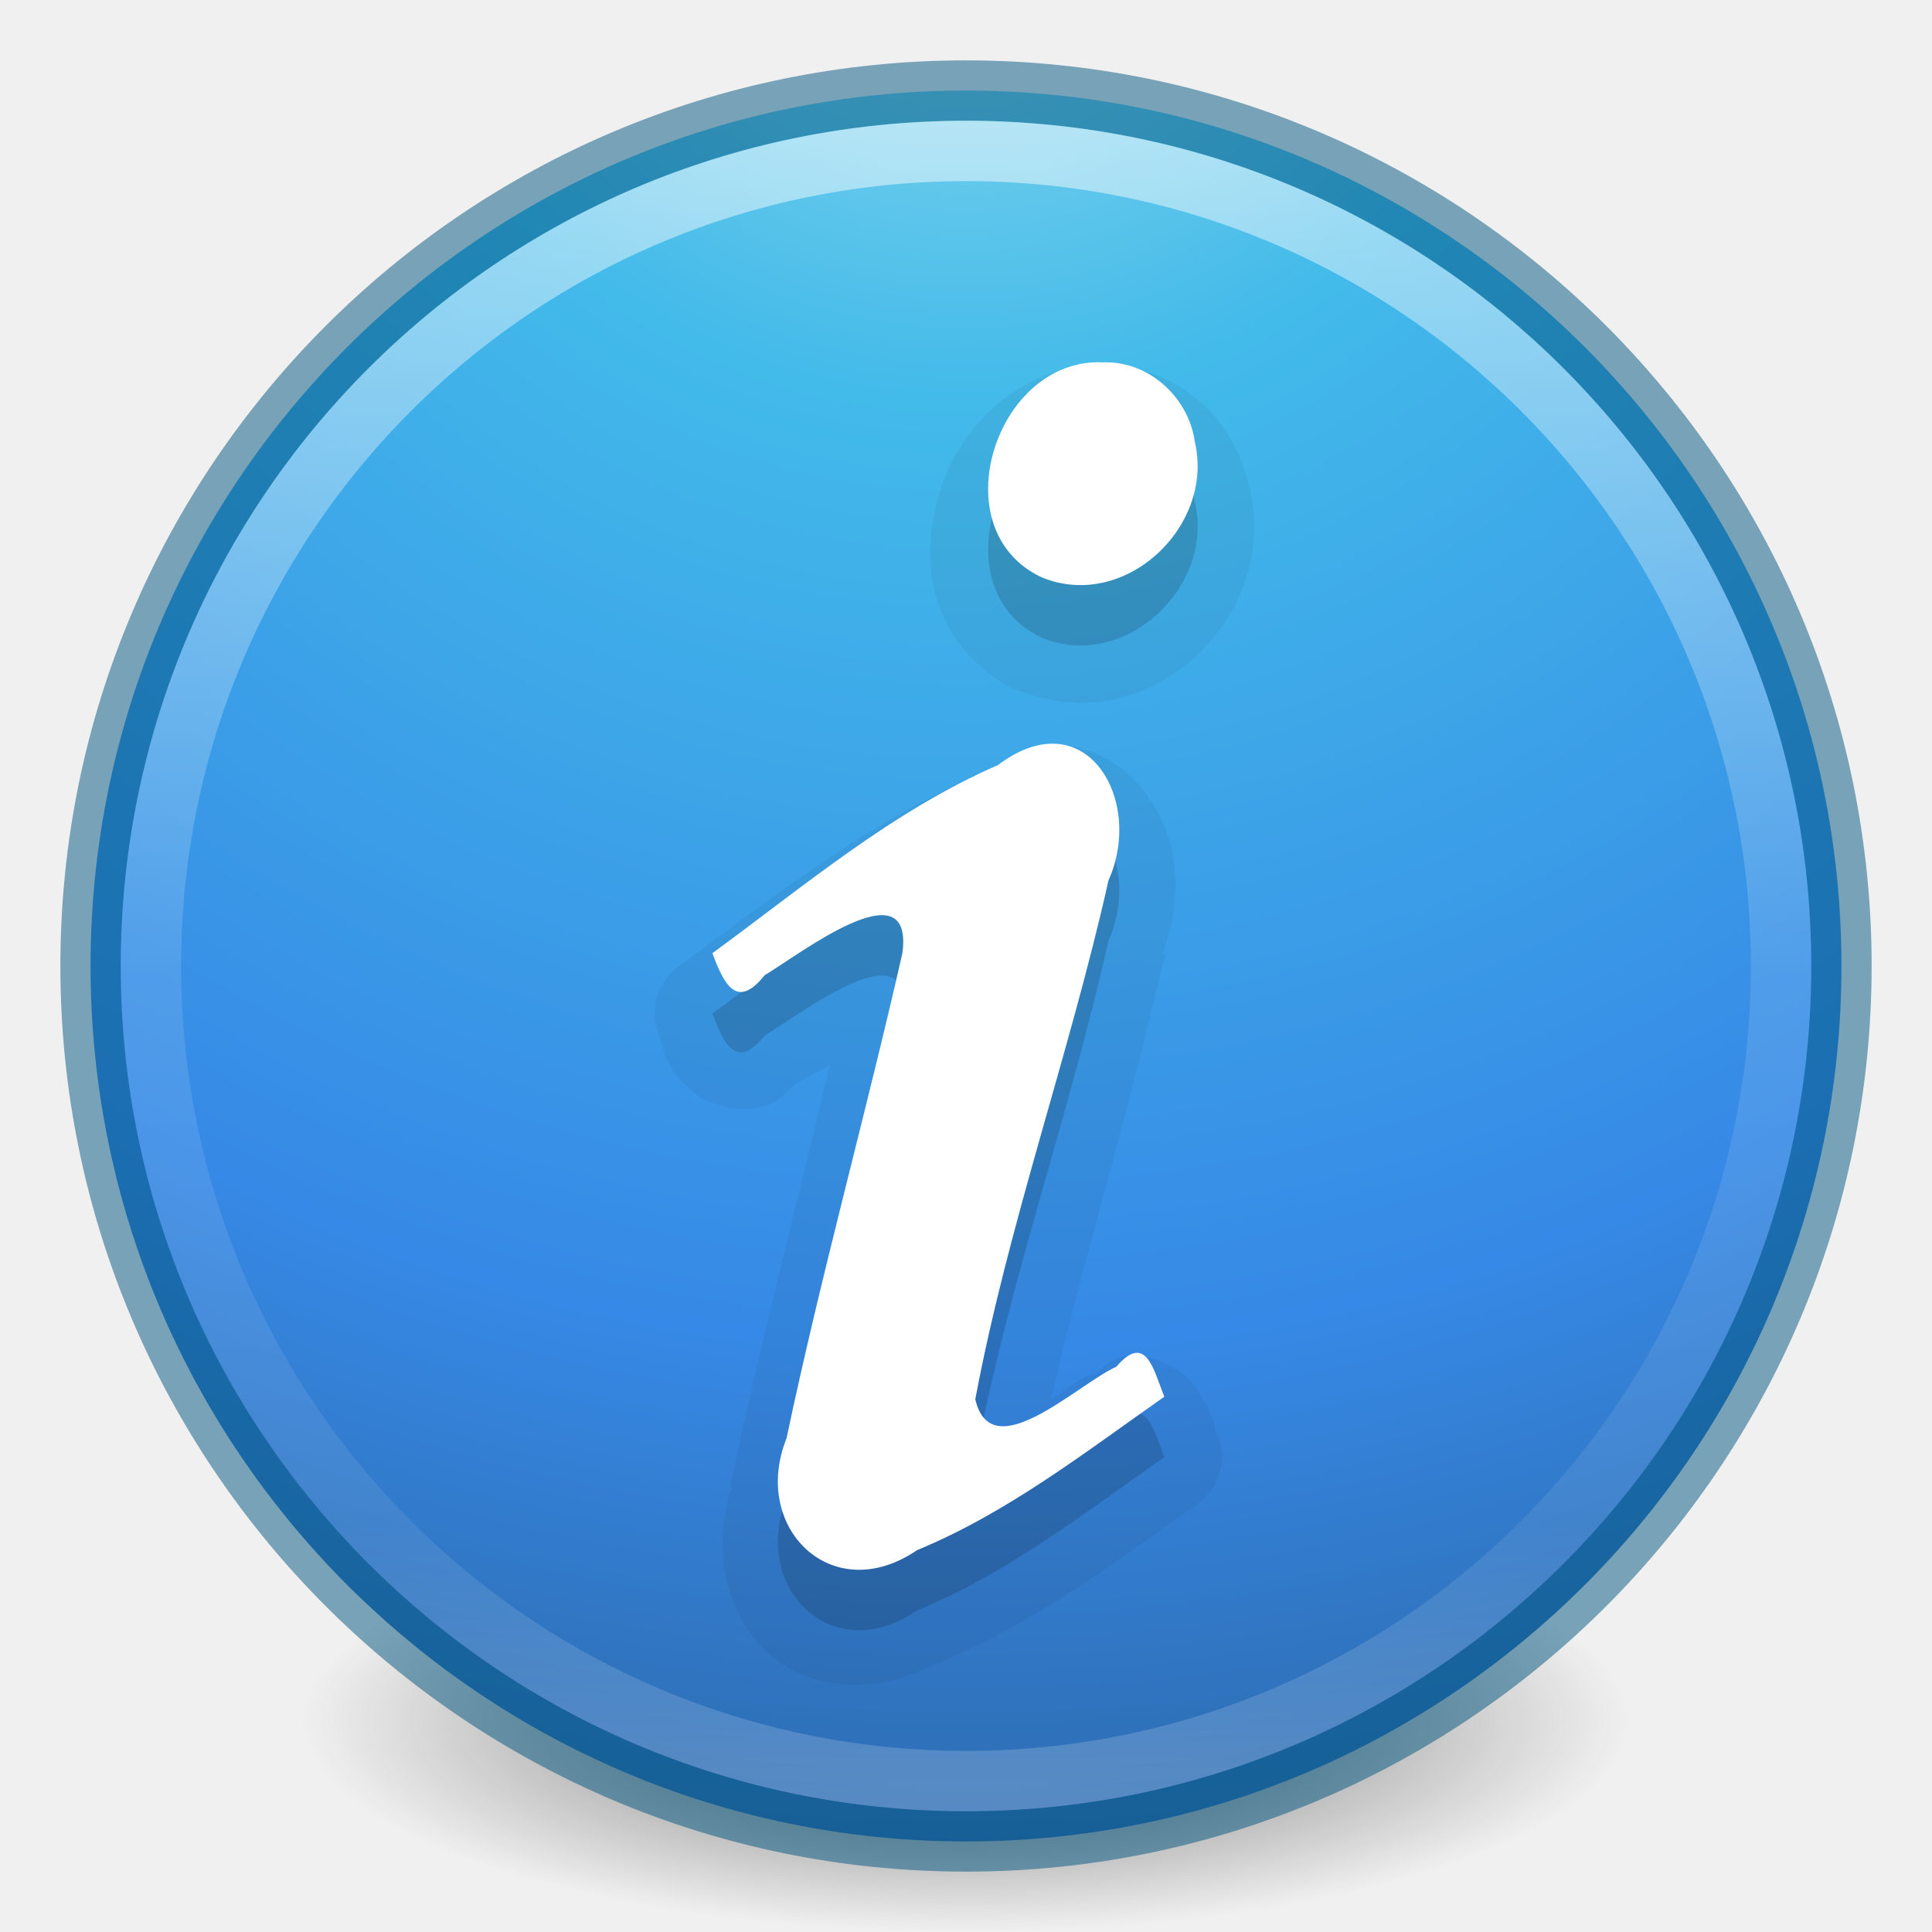
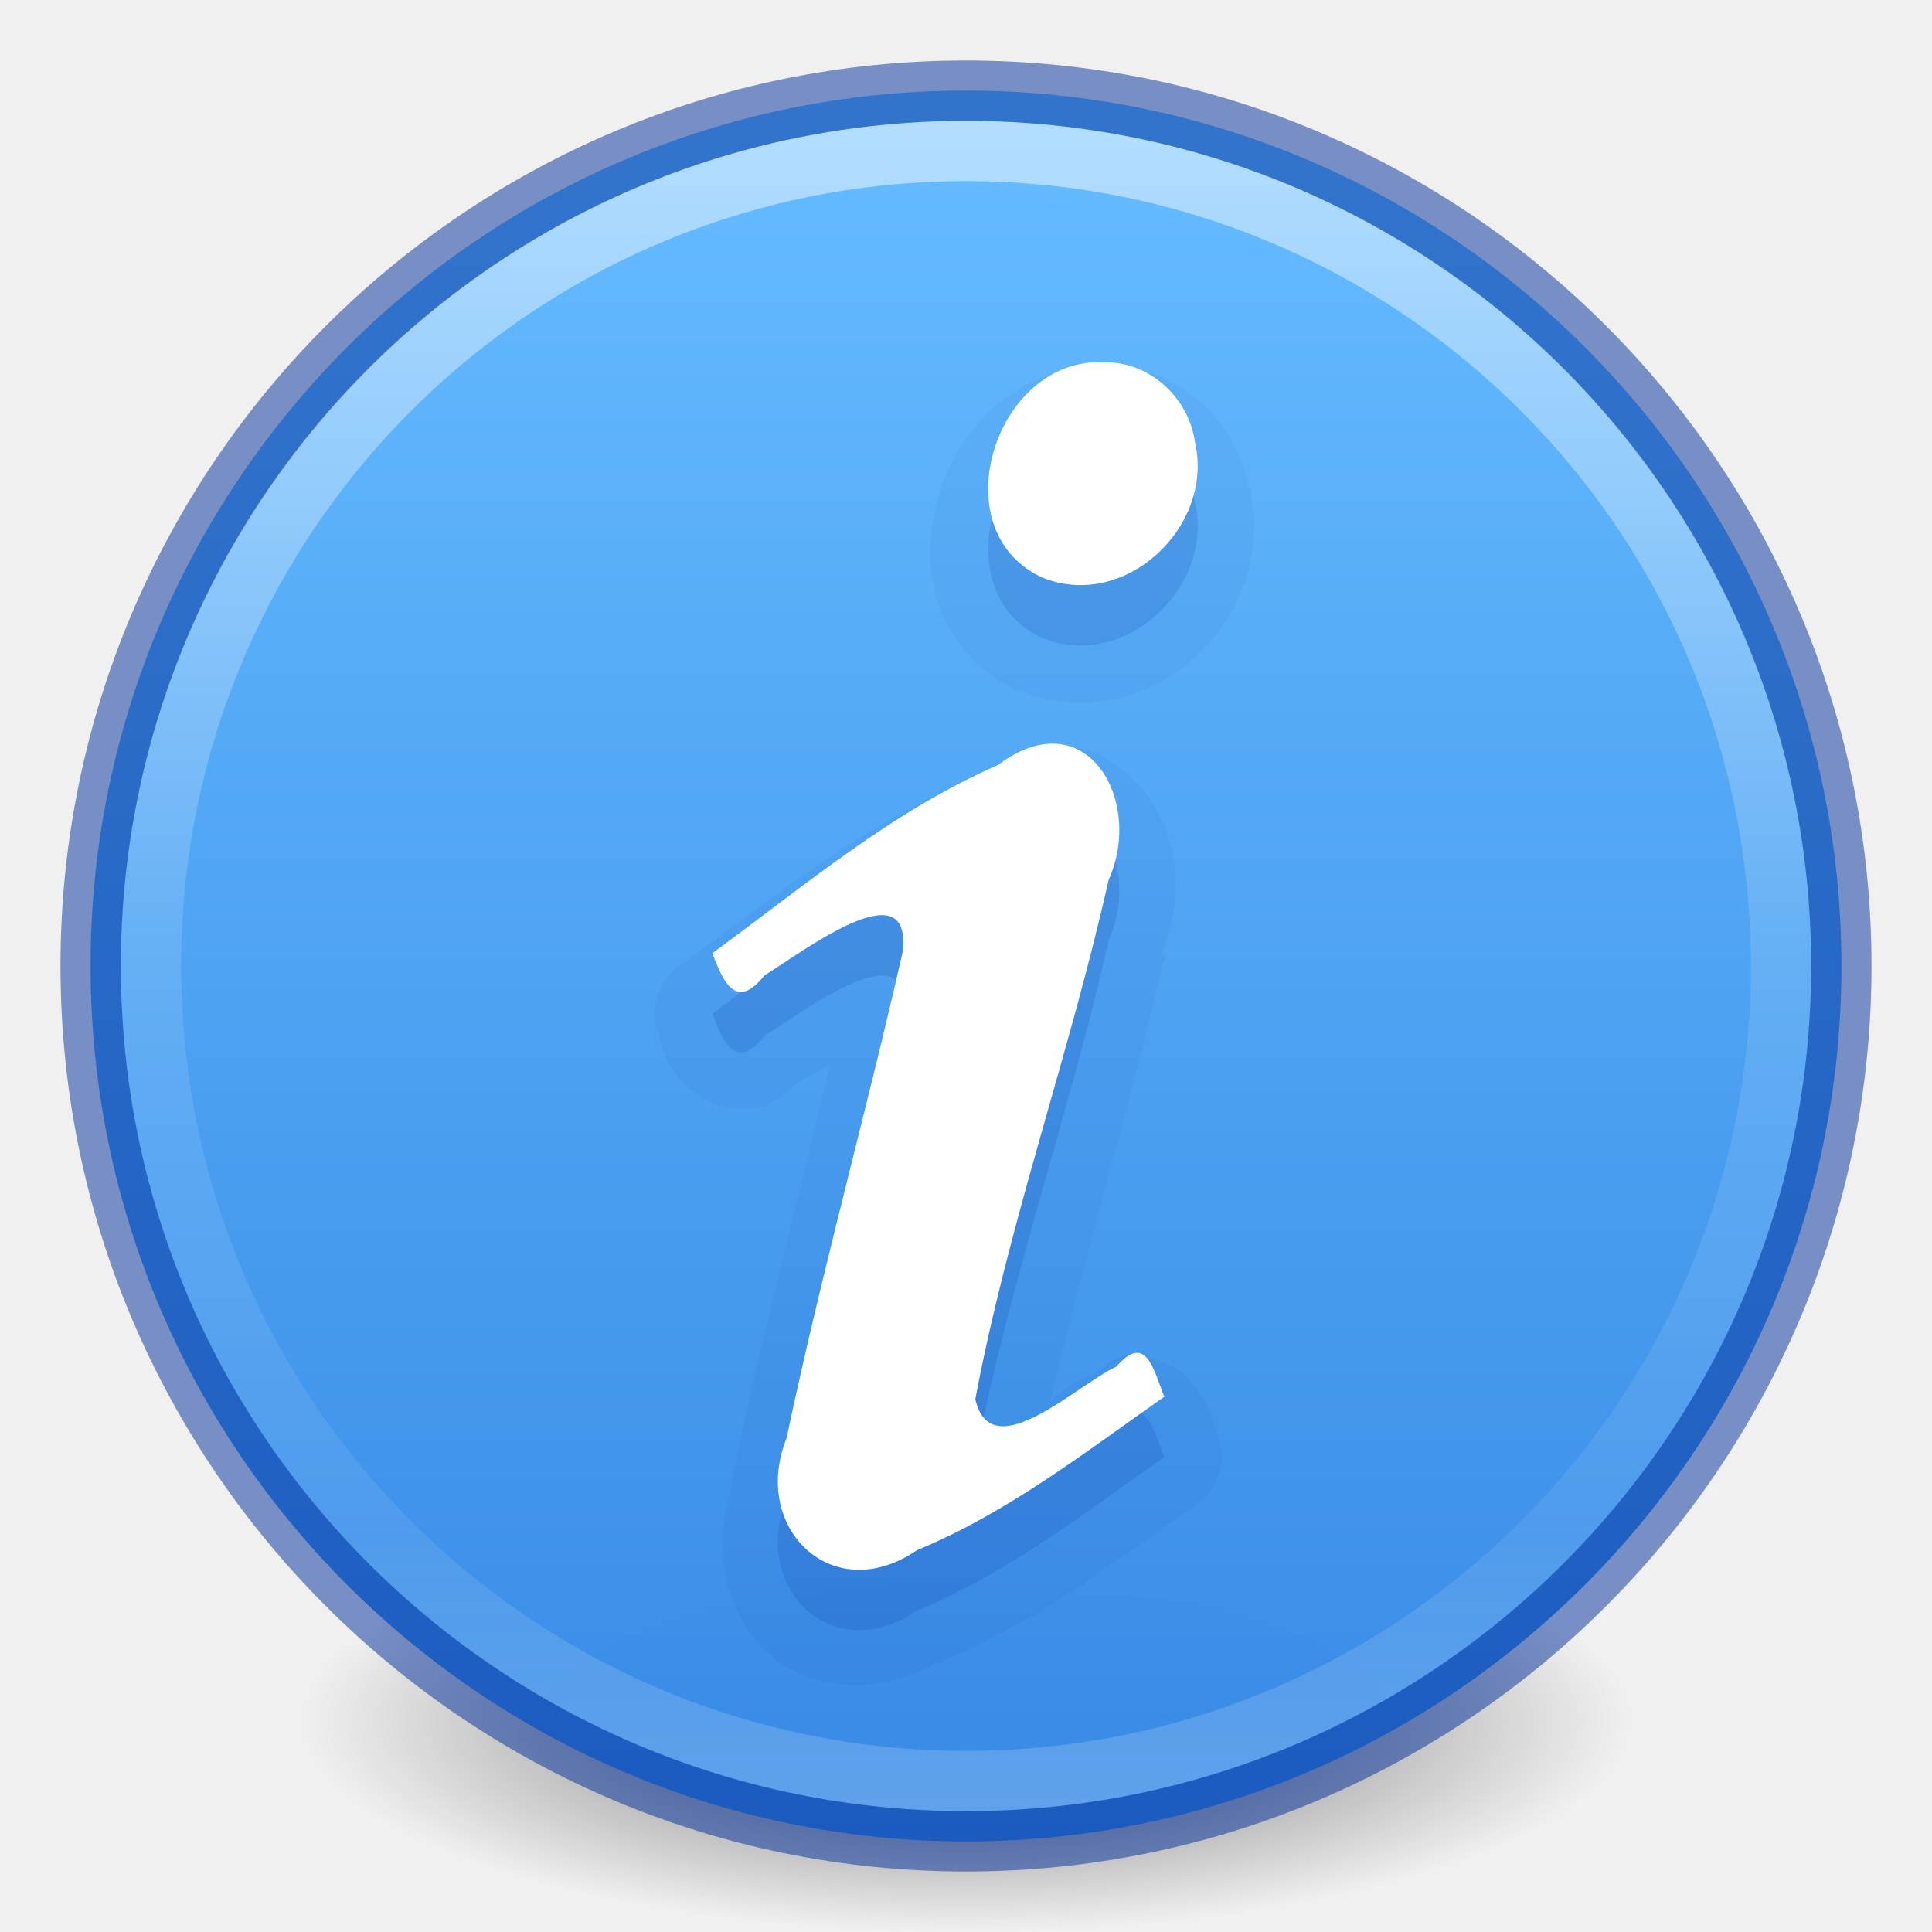
- <svg xmlns="http://www.w3.org/2000/svg" xmlns:xlink="http://www.w3.org/1999/xlink" version="1.1" width="32" height="32" id="svg4248">
-   <defs id="defs4250">
-     <linearGradient id="linearGradient3707-319-631-407-324-3-8">
-       <stop id="stop3760-7-3" style="stop-color:#185f9a;stop-opacity:1" offset="0" />
-       <stop id="stop3762-8-4" style="stop-color:#599ec9;stop-opacity:1" offset="1" />
-     </linearGradient>
-     <linearGradient x1="71.204" y1="6.238" x2="71.204" y2="44.341" id="linearGradient3096" xlink:href="#linearGradient4011" gradientUnits="userSpaceOnUse" gradientTransform="matrix(0.7297297,0,0,0.7297297,-36.34608,-2.50393)" />
+ <svg xmlns="http://www.w3.org/2000/svg" xmlns:xlink="http://www.w3.org/1999/xlink" version="1.1" width="32" height="32" id="svg3658">
+   <defs id="defs3660">
    <linearGradient id="linearGradient4011">
      <stop id="stop4013" style="stop-color:#ffffff;stop-opacity:1" offset="0" />
      <stop id="stop4015" style="stop-color:#ffffff;stop-opacity:0.235" offset="0.508" />
      <stop id="stop4017" style="stop-color:#ffffff;stop-opacity:0.157" offset="0.835" />
      <stop id="stop4019" style="stop-color:#ffffff;stop-opacity:0.392" offset="1" />
    </linearGradient>
-     <radialGradient cx="6.16" cy="8.45" r="20" fx="6.16" fy="8.45" id="radialGradient3099" xlink:href="#linearGradient2867-449-88-871-390-598-476-591-434-148-57-177-3-8" gradientUnits="userSpaceOnUse" gradientTransform="matrix(4.5367027e-8,1.763248,-1.865306,0,31.76149,-11.25105)" />
-     <linearGradient id="linearGradient2867-449-88-871-390-598-476-591-434-148-57-177-3-8">
-       <stop id="stop3750-8-9" style="stop-color:#90dbec;stop-opacity:1" offset="0" />
-       <stop id="stop3752-3-2" style="stop-color:#55c1ec;stop-opacity:1" offset="0.262" />
-       <stop id="stop3754-7-2" style="stop-color:#3689e6;stop-opacity:1" offset="0.705" />
-       <stop id="stop3756-9-3" style="stop-color:#2b63a0;stop-opacity:1" offset="1" />
-     </linearGradient>
-     <linearGradient x1="24" y1="44" x2="24" y2="3.899" id="linearGradient3101" xlink:href="#linearGradient3707-319-631-407-324-3-8" gradientUnits="userSpaceOnUse" gradientTransform="matrix(0.7436587,0,0,0.7436587,-1.847808,-1.84781)" />
-     <linearGradient id="linearGradient8838">
-       <stop id="stop8840" style="stop-color:#000000;stop-opacity:1" offset="0" />
-       <stop id="stop8842" style="stop-color:#000000;stop-opacity:0" offset="1" />
-     </linearGradient>
-     <radialGradient cx="62.625" cy="4.625" r="10.625" fx="62.625" fy="4.625" id="radialGradient4246" xlink:href="#linearGradient8838" gradientUnits="userSpaceOnUse" gradientTransform="matrix(1.505882,0,0,0.37647,-78.30589,26.25882)" />
-     <linearGradient x1="15.551" y1="30.896" x2="15.551" y2="0.232" id="linearGradient4060-4" xlink:href="#linearGradient3707-319-631-407-324-3-8-7" gradientUnits="userSpaceOnUse" gradientTransform="translate(24,0)" />
-     <linearGradient id="linearGradient3707-319-631-407-324-3-8-7">
-       <stop id="stop3760-7-3-6" style="stop-color:#185f9a;stop-opacity:1" offset="0" />
-       <stop id="stop3762-8-4-5" style="stop-color:#599ec9;stop-opacity:1" offset="1" />
-     </linearGradient>
-     <linearGradient id="linearGradient4062-2">
-       <stop id="stop4064-5" style="stop-color:#000000;stop-opacity:1" offset="0" />
-       <stop id="stop4066-4" style="stop-color:#000000;stop-opacity:0" offset="1" />
-     </linearGradient>
-     <linearGradient x1="-40.587" y1="-35.403" x2="-39.831" y2="-15.913" id="linearGradient3897" xlink:href="#linearGradient4062-2" gradientUnits="userSpaceOnUse" gradientTransform="matrix(0.214126,0,0,0.2279528,26.75651,15.01842)" />
-     <linearGradient x1="-50.417" y1="-14.804" x2="-50.417" y2="48.05" id="linearGradient3899" xlink:href="#linearGradient4062-2" gradientUnits="userSpaceOnUse" gradientTransform="matrix(0.214126,0,0,0.2279528,26.75651,15.01842)" />
-     <radialGradient cx="99.157" cy="186.171" r="62.769" fx="99.157" fy="186.171" id="radialGradient3025" xlink:href="#linearGradient3820-7-2-1" gradientUnits="userSpaceOnUse" gradientTransform="matrix(0.2708338,0,0,0.08762273,-2.855072,25.18723)" />
-     <radialGradient cx="3.972" cy="8.45" r="20" fx="3.972" fy="8.45" id="radialGradient3022" xlink:href="#linearGradient2867-449-88-871-390-598-476-591-434-148-57-177-3-8-9" gradientUnits="userSpaceOnUse" gradientTransform="matrix(0,2.498835,-2.643469,-6.8014435e-8,46.33681,-12.18047)" />
-     <linearGradient x1="71.204" y1="6.238" x2="71.204" y2="44.341" id="linearGradient3019" xlink:href="#linearGradient4011-4" gradientUnits="userSpaceOnUse" gradientTransform="matrix(1.054054,0,0,1.054054,-51.611,-2.727901)" />
-     <linearGradient id="linearGradient3820-7-2-1">
-       <stop id="stop3822-2-6-3" style="stop-color:#3d3d3d;stop-opacity:1" offset="0" />
-       <stop id="stop3864-8-7-7" style="stop-color:#686868;stop-opacity:0.498" offset="0.5" />
-       <stop id="stop3824-1-2-5" style="stop-color:#686868;stop-opacity:0" offset="1" />
-     </linearGradient>
-     <linearGradient id="linearGradient2867-449-88-871-390-598-476-591-434-148-57-177-3-8-9">
-       <stop id="stop3750-8-9-6" style="stop-color:#90dbec;stop-opacity:1" offset="0" />
-       <stop id="stop3752-3-2-0" style="stop-color:#42baea;stop-opacity:1" offset="0.262" />
-       <stop id="stop3754-7-2-8" style="stop-color:#3689e6;stop-opacity:1" offset="0.705" />
-       <stop id="stop3756-9-3-2" style="stop-color:#2b63a0;stop-opacity:1" offset="1" />
-     </linearGradient>
-     <linearGradient id="linearGradient4011-4">
-       <stop id="stop4013-8" style="stop-color:#ffffff;stop-opacity:1" offset="0" />
-       <stop id="stop4015-5" style="stop-color:#ffffff;stop-opacity:0.235" offset="0.508" />
-       <stop id="stop4017-6" style="stop-color:#ffffff;stop-opacity:0.157" offset="0.835" />
-       <stop id="stop4019-1" style="stop-color:#ffffff;stop-opacity:0.392" offset="1" />
-     </linearGradient>
-     <linearGradient x1="71.204" y1="6.238" x2="71.204" y2="44.341" id="linearGradient3089" xlink:href="#linearGradient4011-4" gradientUnits="userSpaceOnUse" gradientTransform="matrix(0.7297297,0,0,0.7297297,-36.34607,-2.503931)" />
-     <radialGradient cx="3.972" cy="8.45" r="20" fx="3.972" fy="8.45" id="radialGradient3092" xlink:href="#linearGradient2867-449-88-871-390-598-476-591-434-148-57-177-3-8-9" gradientUnits="userSpaceOnUse" gradientTransform="matrix(0,1.767468,-1.869771,-4.8107771e-8,31.79921,-9.591062)" />
-     <radialGradient cx="99.157" cy="186.171" r="62.769" fx="99.157" fy="186.171" id="radialGradient3095" xlink:href="#linearGradient3820-7-2-1" gradientUnits="userSpaceOnUse" gradientTransform="matrix(0.2708338,0,0,0.08762273,-56.41439,17.13572)" />
-     <linearGradient x1="-50.417" y1="-14.804" x2="-50.417" y2="48.05" id="linearGradient3098" xlink:href="#linearGradient4062-2" gradientUnits="userSpaceOnUse" gradientTransform="matrix(0.214126,0,0,0.2279528,44.7904,17.86588)" />
-     <linearGradient x1="-40.587" y1="-35.403" x2="-39.831" y2="-15.913" id="linearGradient3102" xlink:href="#linearGradient4062-2" gradientUnits="userSpaceOnUse" gradientTransform="matrix(0.214126,0,0,0.2279528,47.63786,21.5269)" />
-     <linearGradient x1="15.551" y1="30.896" x2="15.551" y2="0.232" id="linearGradient3106" xlink:href="#linearGradient3707-319-631-407-324-3-8-7" gradientUnits="userSpaceOnUse" gradientTransform="translate(24,0)" />
-     <linearGradient x1="71.204" y1="6.238" x2="71.204" y2="44.341" id="linearGradient3109" xlink:href="#linearGradient4011" gradientUnits="userSpaceOnUse" gradientTransform="matrix(0.7297297,0,0,0.7297297,-36.34608,-2.50393)" />
-     <radialGradient cx="6.16" cy="8.45" r="20" fx="6.16" fy="8.45" id="radialGradient3112" xlink:href="#linearGradient2867-449-88-871-390-598-476-591-434-148-57-177-3-8" gradientUnits="userSpaceOnUse" gradientTransform="matrix(4.5367027e-8,1.763248,-1.865306,0,31.76149,-11.25105)" />
-     <linearGradient x1="24" y1="44" x2="24" y2="3.899" id="linearGradient3115" xlink:href="#linearGradient3707-319-631-407-324-3-8" gradientUnits="userSpaceOnUse" gradientTransform="matrix(0.7436587,0,0,0.7436587,-1.847808,-1.84781)" />
-     <radialGradient cx="62.625" cy="4.625" r="10.625" fx="62.625" fy="4.625" id="radialGradient3118" xlink:href="#linearGradient8838" gradientUnits="userSpaceOnUse" gradientTransform="matrix(1.505882,0,0,0.37647,-78.30589,26.25882)" />
-     <radialGradient cx="99.157" cy="186.171" r="62.769" fx="99.157" fy="186.171" id="radialGradient3043" xlink:href="#linearGradient3820-7-2-2" gradientUnits="userSpaceOnUse" gradientTransform="matrix(0.1752454,0,0,0.05575992,-1.37681,18.11914)" />
    <linearGradient id="linearGradient3820-7-2-2">
      <stop id="stop3822-2-6-36" style="stop-color:#3d3d3d;stop-opacity:1" offset="0" />
      <stop id="stop3864-8-7-6" style="stop-color:#686868;stop-opacity:0.498" offset="0.5" />
      <stop id="stop3824-1-2-4" style="stop-color:#686868;stop-opacity:0" offset="1" />
    </linearGradient>
-     <radialGradient cx="99.157" cy="186.171" r="62.769" fx="99.157" fy="186.171" id="radialGradient3315" xlink:href="#linearGradient3820-7-2-2" gradientUnits="userSpaceOnUse" gradientTransform="matrix(0.1752454,0,0,0.05575992,-1.37681,18.11857)" />
-     <radialGradient cx="62.625" cy="4.625" r="10.625" fx="62.625" fy="4.625" id="radialGradient4246-4" xlink:href="#linearGradient8838-1" gradientUnits="userSpaceOnUse" gradientTransform="matrix(1.505882,0,0,0.37647,-78.30589,26.25882)" />
-     <linearGradient id="linearGradient8838-1">
-       <stop id="stop8840-5" style="stop-color:#000000;stop-opacity:1" offset="0" />
-       <stop id="stop8842-5" style="stop-color:#000000;stop-opacity:0" offset="1" />
+     <radialGradient xlink:href="#linearGradient3820-7-2-2" id="radialGradient4048" gradientUnits="userSpaceOnUse" gradientTransform="matrix(0.1752454,0,0,0.05575992,-1.37681,18.11895)" cx="99.157" cy="186.171" fx="99.157" fy="186.171" r="62.769" />
+     <linearGradient gradientTransform="matrix(0.7297301,0,0,0.7297301,-36.34611,-2.503933)" gradientUnits="userSpaceOnUse" xlink:href="#linearGradient4011" id="linearGradient12398-3" y2="44.341" x2="71.204" y1="6.238" x1="71.204" />
+     <linearGradient gradientTransform="matrix(1.111376,0,0,0.8308603,-2249.894,-2663.159)" gradientUnits="userSpaceOnUse" xlink:href="#linearGradient947-5" id="linearGradient11527-6-5" y2="3241.997" x2="2035.165" y1="3208.074" x1="2035.165" />
+     <linearGradient id="linearGradient947-5">
+       <stop offset="0" style="stop-color:#64baff;stop-opacity:1" id="stop943-6" />
+       <stop offset="1" style="stop-color:#3689e6;stop-opacity:1" id="stop945-2" />
    </linearGradient>
-     <linearGradient x1="24" y1="44" x2="24" y2="3.899" id="linearGradient3101-8" xlink:href="#linearGradient3707-319-631-407-324-3-8-1" gradientUnits="userSpaceOnUse" gradientTransform="matrix(0.7436587,0,0,0.7436587,-1.847808,-1.84781)" />
-     <linearGradient id="linearGradient2867-449-88-871-390-598-476-591-434-148-57-177-3-8-5">
-       <stop id="stop3750-8-9-4" style="stop-color:#90dbec;stop-opacity:1" offset="0" />
-       <stop id="stop3752-3-2-4" style="stop-color:#55c1ec;stop-opacity:1" offset="0.262" />
-       <stop id="stop3754-7-2-4" style="stop-color:#3689e6;stop-opacity:1" offset="0.705" />
-       <stop id="stop3756-9-3-28" style="stop-color:#2b63a0;stop-opacity:1" offset="1" />
-     </linearGradient>
-     <radialGradient cx="6.16" cy="8.45" r="20" fx="6.16" fy="8.45" id="radialGradient3099-6" xlink:href="#linearGradient2867-449-88-871-390-598-476-591-434-148-57-177-3-8-5" gradientUnits="userSpaceOnUse" gradientTransform="matrix(4.5367027e-8,1.763248,-1.865306,0,31.76149,-11.25105)" />
-     <linearGradient id="linearGradient4011-6">
-       <stop id="stop4013-6" style="stop-color:#ffffff;stop-opacity:1" offset="0" />
-       <stop id="stop4015-9" style="stop-color:#ffffff;stop-opacity:0.235" offset="0.508" />
-       <stop id="stop4017-7" style="stop-color:#ffffff;stop-opacity:0.157" offset="0.835" />
-       <stop id="stop4019-7" style="stop-color:#ffffff;stop-opacity:0.392" offset="1" />
-     </linearGradient>
-     <linearGradient x1="71.204" y1="6.238" x2="71.204" y2="44.341" id="linearGradient3096-5" xlink:href="#linearGradient4011-6" gradientUnits="userSpaceOnUse" gradientTransform="matrix(0.7297297,0,0,0.7297297,-36.34608,-2.50393)" />
-     <linearGradient id="linearGradient3707-319-631-407-324-3-8-1">
-       <stop id="stop3760-7-3-0" style="stop-color:#185f9a;stop-opacity:1" offset="0" />
-       <stop id="stop3762-8-4-3" style="stop-color:#599ec9;stop-opacity:1" offset="1" />
-     </linearGradient>
-     <linearGradient x1="15.551" y1="30.896" x2="15.551" y2="0.232" id="linearGradient4060" xlink:href="#linearGradient3707-319-631-407-324-3-8-1" gradientUnits="userSpaceOnUse" />
-     <linearGradient x1="60.949" y1="-5.801" x2="60.949" y2="34.548" id="linearGradient4164" xlink:href="#linearGradient4072" gradientUnits="userSpaceOnUse" gradientTransform="matrix(0.3079451,0,0,0.2623579,-3.202842,16.2866)" />
-     <linearGradient id="linearGradient4072">
-       <stop id="stop4074" style="stop-color:#000000;stop-opacity:1" offset="0" />
-       <stop id="stop4076" style="stop-color:#000000;stop-opacity:0" offset="1" />
-     </linearGradient>
-     <linearGradient x1="69.312" y1="-15.79" x2="69.312" y2="33.987" id="linearGradient4161" xlink:href="#linearGradient4072" gradientUnits="userSpaceOnUse" gradientTransform="matrix(0.238878,0,0,0.2262568,0.5769516,16.38177)" />
-     <linearGradient id="linearGradient4062">
-       <stop id="stop4064" style="stop-color:#000000;stop-opacity:1" offset="0" />
-       <stop id="stop4066" style="stop-color:#000000;stop-opacity:0" offset="1" />
-     </linearGradient>
-     <linearGradient x1="72.459" y1="-37.889" x2="72.459" y2="-24.792" id="linearGradient4158" xlink:href="#linearGradient4062" gradientUnits="userSpaceOnUse" gradientTransform="matrix(0.214126,0,0,0.2279528,2.756506,15.01842)" />
-     <linearGradient id="linearGradient4072-8">
-       <stop id="stop4074-2" style="stop-color:#000000;stop-opacity:1" offset="0" />
-       <stop id="stop4076-2" style="stop-color:#000000;stop-opacity:0" offset="1" />
-     </linearGradient>
-     <linearGradient x1="69.312" y1="21.319" x2="69.312" y2="27.727" id="linearGradient4155" xlink:href="#linearGradient4072-8" gradientUnits="userSpaceOnUse" gradientTransform="matrix(0.1981142,0,0,0.2306659,4.659179,17.57831)" />
-     <linearGradient x1="71.204" y1="6.238" x2="71.204" y2="44.341" id="linearGradient3449" xlink:href="#linearGradient4011-6" gradientUnits="userSpaceOnUse" gradientTransform="matrix(0.7297297,0,0,0.7297297,-74.04653,-11.28266)" />
  </defs>
-   <path d="m 27,28.499 a 11,3.5 0 1 1 -22,0 11,3.5 0 1 1 22,0 z" id="path3818-0-2" style="fill:url(#radialGradient3315);fill-opacity:1;stroke:none" />
-   <path d="M 16,1.5 C 7.999,1.5 1.5,7.999 1.5,16 1.5,24.001 7.999,30.5 16,30.5 24.001,30.5 30.5,24.001 30.5,16 30.5,7.999 24.001,1.5 16,1.5 z" id="path2555" style="color:#000000;fill:url(#radialGradient3092);fill-opacity:1;fill-rule:nonzero;stroke:none;stroke-width:1;marker:none;visibility:visible;display:inline;overflow:visible;enable-background:accumulate" />
-   <path d="M 16,1.5 C 7.999,1.5 1.5,7.999 1.5,16 1.5,24.001 7.999,30.5 16,30.5 24.001,30.5 30.5,24.001 30.5,16 30.5,7.999 24.001,1.5 16,1.5 z" id="path2555-6" style="opacity:0.5;color:#000000;fill:#000000;fill-opacity:0;fill-rule:nonzero;stroke:#00537d;stroke-width:1;stroke-linecap:round;stroke-linejoin:round;stroke-miterlimit:4;stroke-opacity:1;stroke-dasharray:none;stroke-dashoffset:0;marker:none;visibility:visible;display:inline;overflow:visible;enable-background:accumulate" />
-   <path d="m 29.5,16 c 0,7.456 -6.045,13.5 -13.5,13.5 C 8.544,29.5 2.5,23.456 2.5,16 2.5,8.544 8.544,2.5 16,2.5 23.455,2.5 29.5,8.544 29.5,16 l 0,0 z" id="path8655" style="opacity:0.5;color:#000000;fill:none;stroke:url(#linearGradient3089);stroke-width:1;stroke-linecap:round;stroke-linejoin:round;stroke-miterlimit:4;stroke-opacity:1;stroke-dasharray:none;stroke-dashoffset:0;marker:none;visibility:visible;display:inline;overflow:visible;enable-background:accumulate" />
-   <path d="m 18.344,6.031 c -0.025,-0.001 -0.037,0.032 -0.062,0.031 -0.011,1.579e-4 -0.021,-2.953e-4 -0.031,0 -1.356,-0.016 -2.35,0.994 -2.688,2.094 -0.173,0.564 -0.225,1.211 -0.031,1.812 0.194,0.601 0.657,1.164 1.312,1.469 a 0.957,0.957 0 0 0 0.031,0 c 2.084,0.855 4.273,-1.116 3.844,-3.25 -0.006,-0.032 0.008,-0.061 0,-0.094 l -0.031,0 C 20.481,6.969 19.54,6.076 18.344,6.062 l 0,-0.031 z m -0.75,6.312 c -0.537,-0.044 -0.984,0.249 -1.406,0.531 l -0.031,-0.062 c -0.071,0.031 -0.118,0.093 -0.188,0.125 C 14.157,13.77 12.683,14.954 11.25,16 a 0.957,0.957 0 0 0 -0.344,1.125 c 0.102,0.278 0.101,0.593 0.625,1 0.262,0.204 0.803,0.321 1.156,0.188 0.225,-0.085 0.341,-0.216 0.469,-0.344 0.185,-0.11 0.381,-0.206 0.594,-0.344 -0.549,2.309 -1.157,4.627 -1.656,7 l 0.031,0 c -0.344,1.019 -0.116,2.094 0.594,2.75 0.702,0.649 1.848,0.708 2.812,0.156 l 0.031,0.031 c 0.06,-0.025 0.097,-0.068 0.156,-0.094 1.58,-0.687 2.89,-1.697 4.125,-2.562 A 0.957,0.957 0 0 0 20.156,23.75 c -0.054,-0.132 -0.057,-0.397 -0.406,-0.844 -0.175,-0.224 -0.668,-0.518 -1.125,-0.438 -0.27,0.047 -0.353,0.189 -0.5,0.312 L 18.094,22.75 c -0.313,0.142 -0.459,0.278 -0.688,0.438 C 17.949,20.835 18.679,18.483 19.25,16 c 0.015,-0.066 0.048,-0.121 0.062,-0.188 l -0.062,0 c 0.256,-0.688 0.302,-1.435 0.062,-2.062 -0.262,-0.684 -0.856,-1.335 -1.719,-1.406 z" id="path3504" style="font-size:40px;font-style:normal;font-variant:normal;font-weight:bold;font-stretch:normal;text-align:start;line-height:100%;writing-mode:lr-tb;text-anchor:start;opacity:0.05;color:#000000;fill:#000000;fill-opacity:1;fill-rule:nonzero;stroke:none;stroke-width:1;marker:none;visibility:visible;display:inline;overflow:visible;enable-background:accumulate;font-family:URW Palladio L;-inkscape-font-specification:URW Palladio L Bold" />
-   <path d="m 11.8,16.788 c 0.191,0.52 0.406,0.941 0.865,0.365 0.568,-0.338 2.473,-1.821 2.282,-0.369 -0.61,2.687 -1.352,5.345 -1.92,8.041 -0.593,1.476 0.754,2.811 2.161,1.851 1.496,-0.617 2.783,-1.621 4.097,-2.542 -0.179,-0.44 -0.299,-1.072 -0.795,-0.497 -0.651,0.295 -2.072,1.688 -2.336,0.539 0.547,-2.909 1.56,-5.711 2.207,-8.597 0.596,-1.327 -0.377,-3.004 -1.834,-1.906 -1.745,0.76 -3.205,2.002 -4.728,3.115 z m 6.477,-9.785 c -1.781,-0.094 -2.712,2.776 -1.019,3.561 1.373,0.563 2.867,-0.845 2.532,-2.252 -0.104,-0.733 -0.762,-1.334 -1.513,-1.309 l -10e-7,0 z" id="path3536-1-5" style="font-size:40px;font-style:normal;font-variant:normal;font-weight:bold;font-stretch:normal;text-align:start;line-height:100%;writing-mode:lr-tb;text-anchor:start;opacity:0.15;color:#000000;fill:#000000;fill-opacity:1;fill-rule:nonzero;stroke:none;stroke-width:1;marker:none;visibility:visible;display:inline;overflow:visible;enable-background:accumulate;font-family:URW Palladio L;-inkscape-font-specification:URW Palladio L Bold" />
-   <path d="m 11.8,15.788 c 0.191,0.52 0.406,0.941 0.865,0.365 0.568,-0.338 2.473,-1.821 2.282,-0.369 -0.61,2.687 -1.352,5.345 -1.92,8.041 -0.593,1.476 0.754,2.811 2.161,1.851 1.496,-0.617 2.783,-1.621 4.097,-2.542 -0.179,-0.44 -0.299,-1.072 -0.795,-0.497 -0.651,0.295 -2.072,1.688 -2.336,0.539 0.547,-2.909 1.56,-5.711 2.207,-8.597 0.596,-1.327 -0.377,-3.004 -1.834,-1.906 -1.745,0.76 -3.205,2.002 -4.728,3.115 z M 18.277,6.002 C 16.496,5.908 15.565,8.778 17.257,9.564 18.63,10.127 20.125,8.719 19.789,7.312 19.685,6.579 19.028,5.978 18.277,6.002 l -10e-7,0 z" id="path3536-1" style="font-size:40px;font-style:normal;font-variant:normal;font-weight:bold;font-stretch:normal;text-align:start;line-height:100%;writing-mode:lr-tb;text-anchor:start;fill:#ffffff;fill-opacity:1;stroke:none;font-family:URW Palladio L;-inkscape-font-specification:URW Palladio L Bold" />
+   <path d="m 27,28.5 a 11,3.5 0 1 1 -22,0 11,3.5 0 1 1 22,0 z" id="path3818-0-2" style="fill:url(#radialGradient4048);fill-opacity:1;stroke:none" />
+   <path style="color:#000000;display:inline;overflow:visible;visibility:visible;opacity:0.99;fill:url(#linearGradient11527-6-5);fill-opacity:1.0;fill-rule:nonzero;stroke:none;stroke-width:1;marker:none;enable-background:accumulate" id="path2555-7-8-5-0-9" d="m 16,1.5 c -8.001,0 -14.5,6.499 -14.5,14.5 0,8.001 6.499,14.5 14.5,14.5 C 24.001,30.5 30.5,24.001 30.5,16 30.5,7.999 24.001,1.5 16,1.5 Z" />
+   <path style="color:#000000;display:inline;overflow:visible;visibility:visible;opacity:0.5;fill:none;stroke:url(#linearGradient12398-3);stroke-width:1;stroke-linecap:round;stroke-linejoin:round;stroke-miterlimit:4;stroke-dasharray:none;stroke-dashoffset:0;stroke-opacity:1;marker:none;enable-background:accumulate" id="path8655-6-0-9-5-0" d="m 29.5,16 c 0,7.456 -6.045,13.5 -13.5,13.5 -7.456,0 -13.5,-6.044 -13.5,-13.5 0,-7.456 6.044,-13.5 13.5,-13.5 7.455,0 13.5,6.044 13.5,13.5 z" />
+   <path style="fill:none;fill-opacity:1;stroke:#002e99;stroke-width:1;stroke-linecap:round;stroke-linejoin:round;stroke-miterlimit:4;stroke-opacity:1;stroke-dasharray:none;stroke-dashoffset:0;opacity:0.5;color:#000000;marker:none;visibility:visible;display:inline;overflow:visible;enable-background:accumulate;font-variant-east_asian:normal;vector-effect:none;clip-rule:nonzero;isolation:auto;mix-blend-mode:normal;color-interpolation:sRGB;color-interpolation-filters:linearRGB;solid-color:#000000;solid-opacity:1;fill-rule:nonzero;filter-blend-mode:normal;filter-gaussianBlur-deviation:0;color-rendering:auto;image-rendering:auto;shape-rendering:auto;text-rendering:auto" id="path2555-4" d="m 16,1.502 c -8,0 -14.498,6.499 -14.498,14.498 0,8 6.499,14.498 14.498,14.498 8,0 14.498,-6.499 14.498,-14.498 0,-8 -6.499,-14.498 -14.498,-14.498 z" />
+   <path d="m 18.344,6.031 c -0.025,-0.001 -0.037,0.032 -0.062,0.031 -0.011,1.579e-4 -0.021,-2.953e-4 -0.031,0 -1.356,-0.016 -2.35,0.994 -2.688,2.094 -0.173,0.564 -0.225,1.211 -0.031,1.812 0.194,0.601 0.657,1.164 1.312,1.469 a 0.957,0.957 0 0 0 0.031,0 c 2.084,0.855 4.273,-1.116 3.844,-3.25 -0.006,-0.032 0.008,-0.061 0,-0.094 l -0.031,0 C 20.481,6.969 19.54,6.076 18.344,6.063 l 0,-0.031 z m -0.75,6.312 c -0.537,-0.044 -0.984,0.249 -1.406,0.531 l -0.031,-0.062 c -0.071,0.031 -0.118,0.093 -0.188,0.125 C 14.157,13.77 12.683,14.954 11.25,16 a 0.957,0.957 0 0 0 -0.344,1.125 c 0.102,0.278 0.101,0.593 0.625,1 0.262,0.204 0.803,0.321 1.156,0.188 0.225,-0.085 0.341,-0.216 0.469,-0.344 0.185,-0.11 0.381,-0.206 0.594,-0.344 -0.549,2.309 -1.157,4.627 -1.656,7 l 0.031,0 c -0.344,1.019 -0.116,2.094 0.594,2.75 0.702,0.649 1.848,0.708 2.812,0.156 l 0.031,0.031 c 0.06,-0.025 0.097,-0.068 0.156,-0.094 1.58,-0.687 2.89,-1.697 4.125,-2.562 A 0.957,0.957 0 0 0 20.156,23.75 C 20.102,23.618 20.099,23.353 19.75,22.906 c -0.175,-0.224 -0.668,-0.518 -1.125,-0.438 -0.27,0.047 -0.353,0.189 -0.5,0.312 L 18.094,22.75 c -0.313,0.142 -0.459,0.278 -0.688,0.438 C 17.949,20.835 18.679,18.483 19.25,16 c 0.015,-0.066 0.048,-0.121 0.062,-0.188 l -0.062,0 c 0.256,-0.688 0.302,-1.435 0.062,-2.062 -0.262,-0.684 -0.856,-1.335 -1.719,-1.406 z" id="path3504" style="color:#000000;font-style:normal;font-variant:normal;font-weight:bold;font-stretch:normal;font-size:40px;line-height:100%;font-family:'URW Palladio L';-inkscape-font-specification:'URW Palladio L Bold';text-align:start;writing-mode:lr-tb;text-anchor:start;display:inline;overflow:visible;visibility:visible;opacity:0.05;fill:#002e99;fill-opacity:1;fill-rule:nonzero;stroke:none;stroke-width:1;marker:none;enable-background:accumulate;clip-rule:nonzero;isolation:auto;mix-blend-mode:normal;color-interpolation:sRGB;color-interpolation-filters:linearRGB;solid-color:#000000;solid-opacity:1;stroke-linecap:butt;stroke-linejoin:miter;stroke-miterlimit:4;stroke-dasharray:none;stroke-dashoffset:0;stroke-opacity:1;filter-blend-mode:normal;filter-gaussianBlur-deviation:0;color-rendering:auto;image-rendering:auto;shape-rendering:auto;text-rendering:auto" />
+   <path d="m 11.8,16.788 c 0.191,0.52 0.406,0.941 0.865,0.365 0.568,-0.338 2.473,-1.821 2.282,-0.369 -0.61,2.687 -1.352,5.345 -1.92,8.041 -0.593,1.476 0.754,2.811 2.161,1.851 1.496,-0.617 2.783,-1.621 4.097,-2.542 -0.179,-0.44 -0.299,-1.072 -0.795,-0.497 -0.651,0.295 -2.072,1.688 -2.336,0.539 0.547,-2.909 1.56,-5.711 2.207,-8.597 0.596,-1.327 -0.377,-3.004 -1.834,-1.906 -1.745,0.76 -3.205,2.002 -4.728,3.115 z m 6.477,-9.785 c -1.781,-0.094 -2.712,2.776 -1.019,3.561 1.373,0.563 2.867,-0.845 2.532,-2.252 -0.104,-0.733 -0.762,-1.334 -1.513,-1.309 l -10e-7,0 z" id="path3536-1-5" style="color:#000000;font-style:normal;font-variant:normal;font-weight:bold;font-stretch:normal;font-size:40px;line-height:100%;font-family:'URW Palladio L';-inkscape-font-specification:'URW Palladio L Bold';text-align:start;writing-mode:lr-tb;text-anchor:start;display:inline;overflow:visible;visibility:visible;opacity:0.15;fill:#002e99;fill-opacity:1;fill-rule:nonzero;stroke:none;stroke-width:1;marker:none;enable-background:accumulate;clip-rule:nonzero;isolation:auto;mix-blend-mode:normal;color-interpolation:sRGB;color-interpolation-filters:linearRGB;solid-color:#000000;solid-opacity:1;stroke-linecap:butt;stroke-linejoin:miter;stroke-miterlimit:4;stroke-dasharray:none;stroke-dashoffset:0;stroke-opacity:1;filter-blend-mode:normal;filter-gaussianBlur-deviation:0;color-rendering:auto;image-rendering:auto;shape-rendering:auto;text-rendering:auto" />
+   <path d="m 11.8,15.788 c 0.191,0.52 0.406,0.941 0.865,0.365 0.568,-0.338 2.473,-1.821 2.282,-0.369 -0.61,2.687 -1.352,5.345 -1.92,8.041 -0.593,1.476 0.754,2.811 2.161,1.851 1.496,-0.617 2.783,-1.621 4.097,-2.542 -0.179,-0.44 -0.299,-1.072 -0.795,-0.497 -0.651,0.295 -2.072,1.688 -2.336,0.539 0.547,-2.909 1.56,-5.711 2.207,-8.597 0.596,-1.327 -0.377,-3.004 -1.834,-1.906 -1.745,0.76 -3.205,2.002 -4.728,3.115 z m 6.477,-9.785 c -1.781,-0.094 -2.712,2.776 -1.019,3.561 1.373,0.563 2.867,-0.845 2.532,-2.252 -0.104,-0.733 -0.762,-1.334 -1.513,-1.309 l -10e-7,0 z" id="path3536-1" style="font-style:normal;font-variant:normal;font-weight:bold;font-stretch:normal;font-size:40px;line-height:100%;font-family:'URW Palladio L';-inkscape-font-specification:'URW Palladio L Bold';text-align:start;writing-mode:lr-tb;text-anchor:start;fill:#ffffff;fill-opacity:1;stroke:none" />
</svg>
